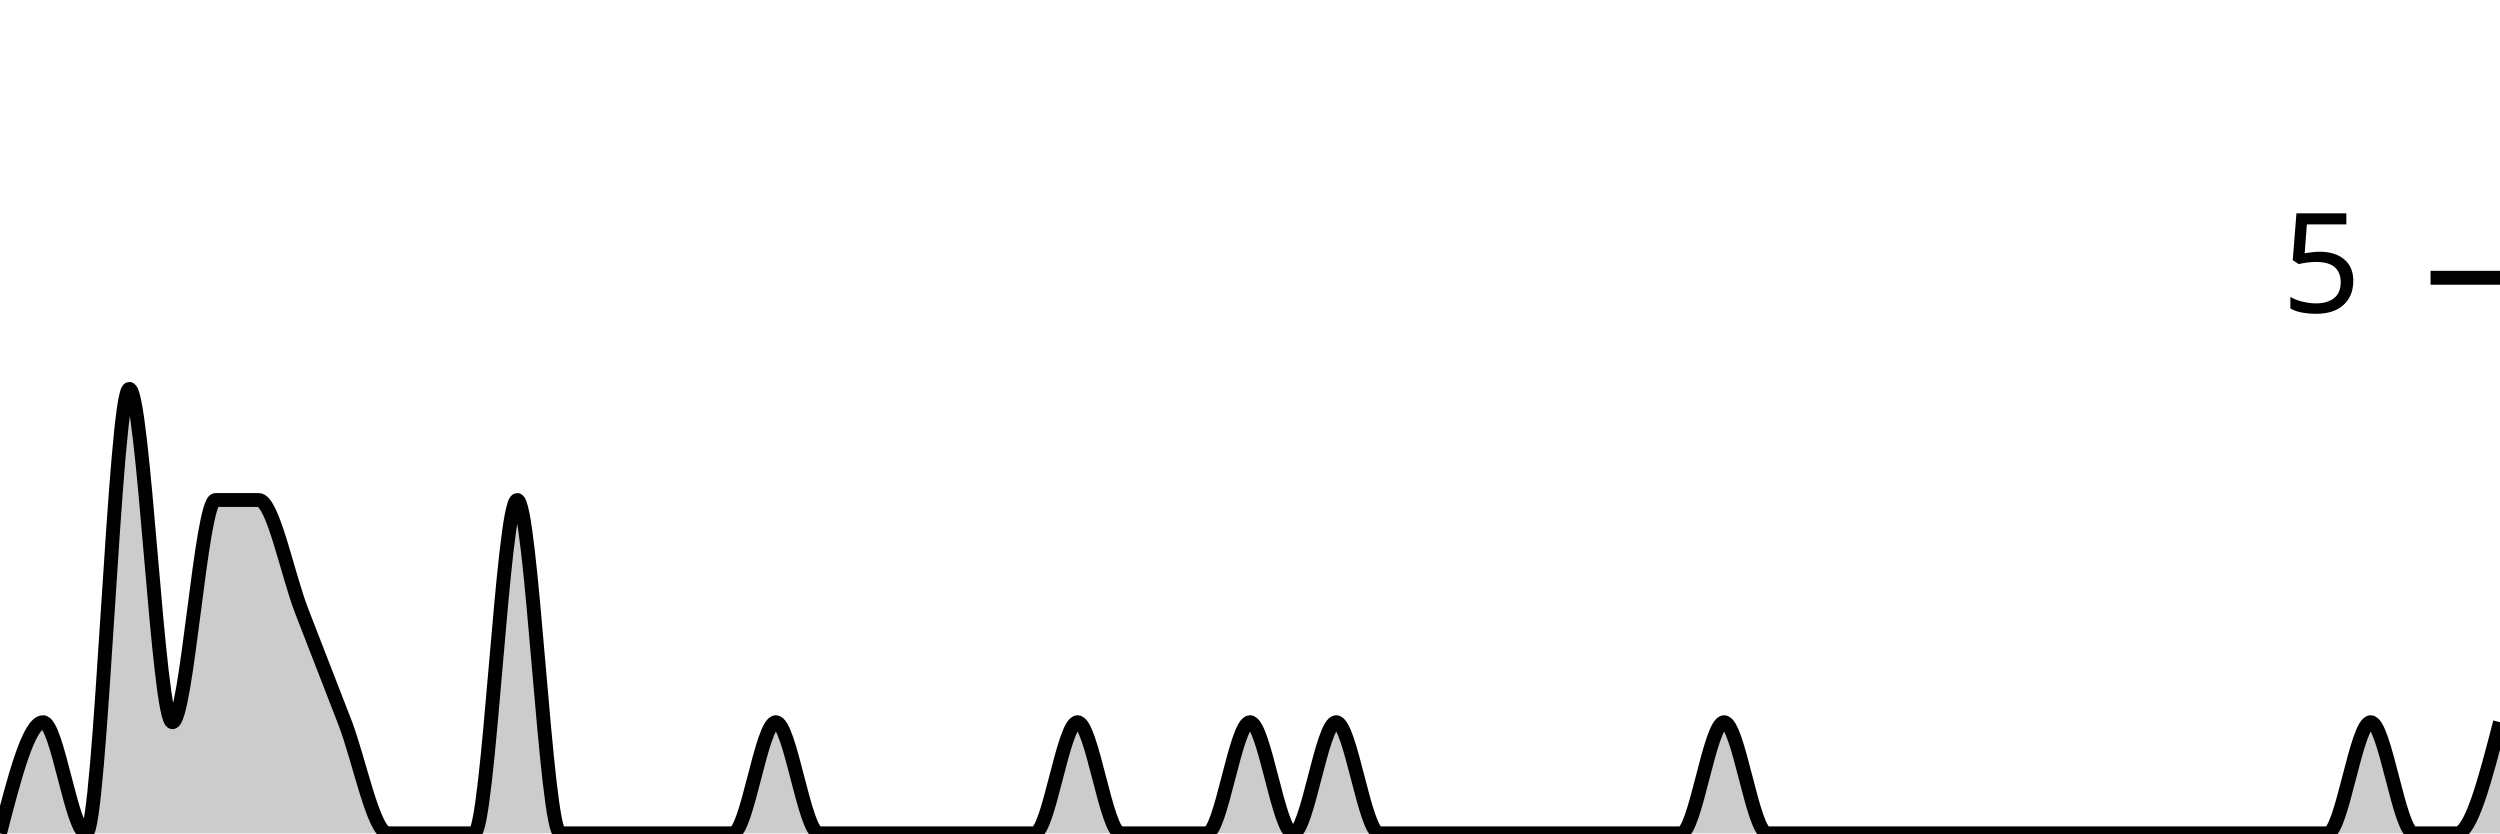
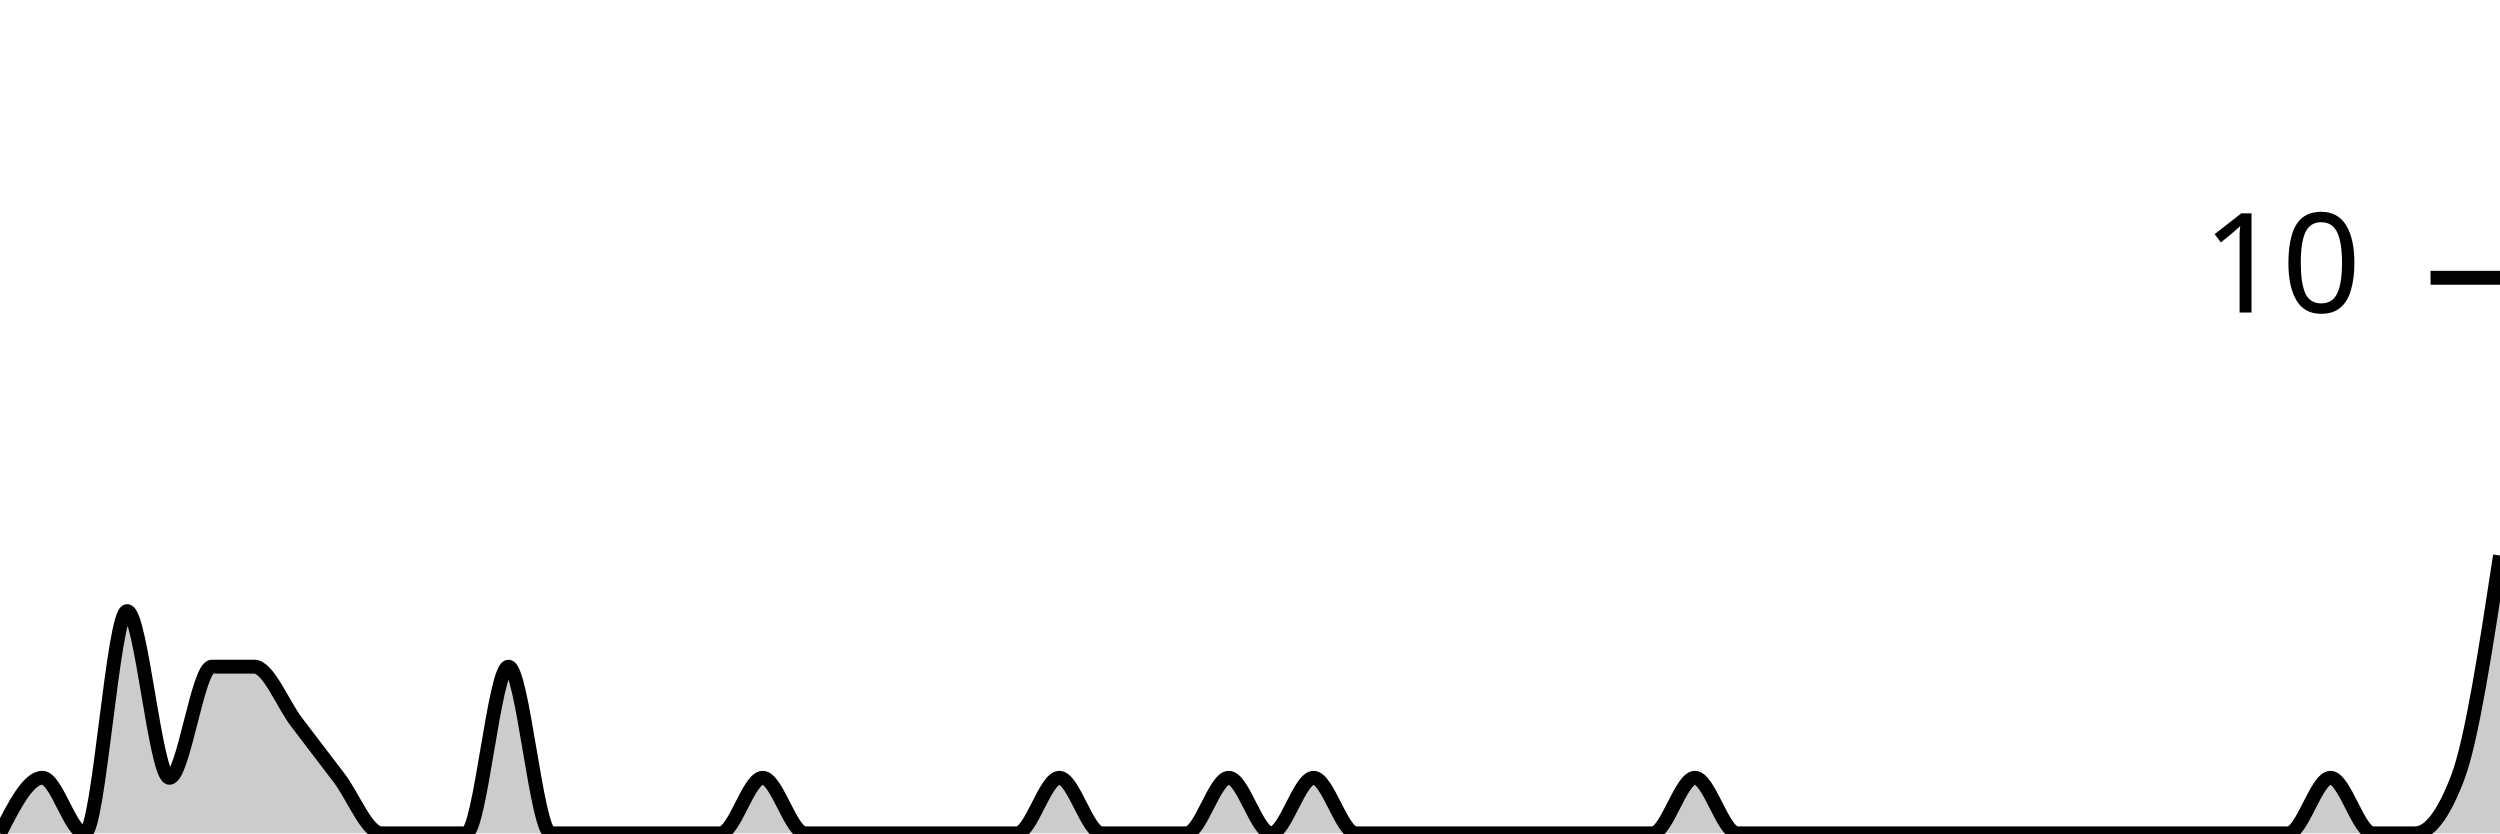
<svg xmlns="http://www.w3.org/2000/svg" viewBox="0 0 180 60">
  <g transform="translate(0,20)">
-     <path class="area" fill="rgba(0, 0, 0, 0.2)" d="M0,40C1.034,36,2.069,32,3.103,32C4.138,32,5.172,40,6.207,40C7.241,40,8.276,8,9.31,8C10.345,8,11.379,32,12.414,32C13.448,32,14.483,16,15.517,16C16.552,16,17.586,16,18.621,16C19.655,16,20.69,21.333,21.724,24C22.759,26.667,23.793,29.333,24.828,32C25.862,34.667,26.897,40,27.931,40C28.966,40,30,40,31.034,40C32.069,40,33.103,40,34.138,40C35.172,40,36.207,16,37.241,16C38.276,16,39.31,40,40.345,40C41.379,40,42.414,40,43.448,40C44.483,40,45.517,40,46.552,40C47.586,40,48.621,40,49.655,40C50.69,40,51.724,40,52.759,40C53.793,40,54.828,32,55.862,32C56.897,32,57.931,40,58.966,40C60,40,61.034,40,62.069,40C63.103,40,64.138,40,65.172,40C66.207,40,67.241,40,68.276,40C69.31,40,70.345,40,71.379,40C72.414,40,73.448,40,74.483,40C75.517,40,76.552,32,77.586,32C78.621,32,79.655,40,80.69,40C81.724,40,82.759,40,83.793,40C84.828,40,85.862,40,86.897,40C87.931,40,88.966,32,90,32C91.034,32,92.069,40,93.103,40C94.138,40,95.172,32,96.207,32C97.241,32,98.276,40,99.31,40C100.345,40,101.379,40,102.414,40C103.448,40,104.483,40,105.517,40C106.552,40,107.586,40,108.621,40C109.655,40,110.69,40,111.724,40C112.759,40,113.793,40,114.828,40C115.862,40,116.897,40,117.931,40C118.966,40,120,40,121.034,40C122.069,40,123.103,32,124.138,32C125.172,32,126.207,40,127.241,40C128.276,40,129.31,40,130.345,40C131.379,40,132.414,40,133.448,40C134.483,40,135.517,40,136.552,40C137.586,40,138.621,40,139.655,40C140.69,40,141.724,40,142.759,40C143.793,40,144.828,40,145.862,40C146.897,40,147.931,40,148.966,40C150,40,151.034,40,152.069,40C153.103,40,154.138,40,155.172,40C156.207,40,157.241,40,158.276,40C159.31,40,160.345,40,161.379,40C162.414,40,163.448,40,164.483,40C165.517,40,166.552,40,167.586,40C168.621,40,169.655,32,170.69,32C171.724,32,172.759,40,173.793,40C174.828,40,175.862,40,176.897,40C177.931,40,178.966,36,180,32L180,40C178.966,40,177.931,40,176.897,40C175.862,40,174.828,40,173.793,40C172.759,40,171.724,40,170.69,40C169.655,40,168.621,40,167.586,40C166.552,40,165.517,40,164.483,40C163.448,40,162.414,40,161.379,40C160.345,40,159.31,40,158.276,40C157.241,40,156.207,40,155.172,40C154.138,40,153.103,40,152.069,40C151.034,40,150,40,148.966,40C147.931,40,146.897,40,145.862,40C144.828,40,143.793,40,142.759,40C141.724,40,140.69,40,139.655,40C138.621,40,137.586,40,136.552,40C135.517,40,134.483,40,133.448,40C132.414,40,131.379,40,130.345,40C129.31,40,128.276,40,127.241,40C126.207,40,125.172,40,124.138,40C123.103,40,122.069,40,121.034,40C120,40,118.966,40,117.931,40C116.897,40,115.862,40,114.828,40C113.793,40,112.759,40,111.724,40C110.69,40,109.655,40,108.621,40C107.586,40,106.552,40,105.517,40C104.483,40,103.448,40,102.414,40C101.379,40,100.345,40,99.31,40C98.276,40,97.241,40,96.207,40C95.172,40,94.138,40,93.103,40C92.069,40,91.034,40,90,40C88.966,40,87.931,40,86.897,40C85.862,40,84.828,40,83.793,40C82.759,40,81.724,40,80.69,40C79.655,40,78.621,40,77.586,40C76.552,40,75.517,40,74.483,40C73.448,40,72.414,40,71.379,40C70.345,40,69.31,40,68.276,40C67.241,40,66.207,40,65.172,40C64.138,40,63.103,40,62.069,40C61.034,40,60,40,58.966,40C57.931,40,56.897,40,55.862,40C54.828,40,53.793,40,52.759,40C51.724,40,50.69,40,49.655,40C48.621,40,47.586,40,46.552,40C45.517,40,44.483,40,43.448,40C42.414,40,41.379,40,40.345,40C39.31,40,38.276,40,37.241,40C36.207,40,35.172,40,34.138,40C33.103,40,32.069,40,31.034,40C30,40,28.966,40,27.931,40C26.897,40,25.862,40,24.828,40C23.793,40,22.759,40,21.724,40C20.69,40,19.655,40,18.621,40C17.586,40,16.552,40,15.517,40C14.483,40,13.448,40,12.414,40C11.379,40,10.345,40,9.31,40C8.276,40,7.241,40,6.207,40C5.172,40,4.138,40,3.103,40C2.069,40,1.034,40,0,40Z" />
-     <path class="line" stroke="black" fill="none" d="M0,40C1.034,36,2.069,32,3.103,32C4.138,32,5.172,40,6.207,40C7.241,40,8.276,8,9.31,8C10.345,8,11.379,32,12.414,32C13.448,32,14.483,16,15.517,16C16.552,16,17.586,16,18.621,16C19.655,16,20.69,21.333,21.724,24C22.759,26.667,23.793,29.333,24.828,32C25.862,34.667,26.897,40,27.931,40C28.966,40,30,40,31.034,40C32.069,40,33.103,40,34.138,40C35.172,40,36.207,16,37.241,16C38.276,16,39.31,40,40.345,40C41.379,40,42.414,40,43.448,40C44.483,40,45.517,40,46.552,40C47.586,40,48.621,40,49.655,40C50.69,40,51.724,40,52.759,40C53.793,40,54.828,32,55.862,32C56.897,32,57.931,40,58.966,40C60,40,61.034,40,62.069,40C63.103,40,64.138,40,65.172,40C66.207,40,67.241,40,68.276,40C69.31,40,70.345,40,71.379,40C72.414,40,73.448,40,74.483,40C75.517,40,76.552,32,77.586,32C78.621,32,79.655,40,80.69,40C81.724,40,82.759,40,83.793,40C84.828,40,85.862,40,86.897,40C87.931,40,88.966,32,90,32C91.034,32,92.069,40,93.103,40C94.138,40,95.172,32,96.207,32C97.241,32,98.276,40,99.31,40C100.345,40,101.379,40,102.414,40C103.448,40,104.483,40,105.517,40C106.552,40,107.586,40,108.621,40C109.655,40,110.69,40,111.724,40C112.759,40,113.793,40,114.828,40C115.862,40,116.897,40,117.931,40C118.966,40,120,40,121.034,40C122.069,40,123.103,32,124.138,32C125.172,32,126.207,40,127.241,40C128.276,40,129.31,40,130.345,40C131.379,40,132.414,40,133.448,40C134.483,40,135.517,40,136.552,40C137.586,40,138.621,40,139.655,40C140.69,40,141.724,40,142.759,40C143.793,40,144.828,40,145.862,40C146.897,40,147.931,40,148.966,40C150,40,151.034,40,152.069,40C153.103,40,154.138,40,155.172,40C156.207,40,157.241,40,158.276,40C159.31,40,160.345,40,161.379,40C162.414,40,163.448,40,164.483,40C165.517,40,166.552,40,167.586,40C168.621,40,169.655,32,170.69,32C171.724,32,172.759,40,173.793,40C174.828,40,175.862,40,176.897,40C177.931,40,178.966,36,180,32" />
+     <path class="area" fill="rgba(0, 0, 0, 0.2)" d="M0,40C1.017,38,2.034,36,3.051,36C4.068,36,5.085,40,6.102,40C7.119,40,8.136,24,9.153,24C10.169,24,11.186,36,12.203,36C13.22,36,14.237,28,15.254,28C16.271,28,17.288,28,18.305,28C19.322,28,20.339,30.667,21.356,32C22.373,33.333,23.39,34.667,24.407,36C25.424,37.333,26.441,40,27.458,40C28.475,40,29.492,40,30.508,40C31.525,40,32.542,40,33.559,40C34.576,40,35.593,28,36.61,28C37.627,28,38.644,40,39.661,40C40.678,40,41.695,40,42.712,40C43.729,40,44.746,40,45.763,40C46.78,40,47.797,40,48.814,40C49.831,40,50.847,40,51.864,40C52.881,40,53.898,36,54.915,36C55.932,36,56.949,40,57.966,40C58.983,40,60,40,61.017,40C62.034,40,63.051,40,64.068,40C65.085,40,66.102,40,67.119,40C68.136,40,69.153,40,70.169,40C71.186,40,72.203,40,73.22,40C74.237,40,75.254,36,76.271,36C77.288,36,78.305,40,79.322,40C80.339,40,81.356,40,82.373,40C83.39,40,84.407,40,85.424,40C86.441,40,87.458,36,88.475,36C89.492,36,90.508,40,91.525,40C92.542,40,93.559,36,94.576,36C95.593,36,96.61,40,97.627,40C98.644,40,99.661,40,100.678,40C101.695,40,102.712,40,103.729,40C104.746,40,105.763,40,106.78,40C107.797,40,108.814,40,109.831,40C110.847,40,111.864,40,112.881,40C113.898,40,114.915,40,115.932,40C116.949,40,117.966,40,118.983,40C120,40,121.017,36,122.034,36C123.051,36,124.068,40,125.085,40C126.102,40,127.119,40,128.136,40C129.153,40,130.169,40,131.186,40C132.203,40,133.22,40,134.237,40C135.254,40,136.271,40,137.288,40C138.305,40,139.322,40,140.339,40C141.356,40,142.373,40,143.39,40C144.407,40,145.424,40,146.441,40C147.458,40,148.475,40,149.492,40C150.508,40,151.525,40,152.542,40C153.559,40,154.576,40,155.593,40C156.61,40,157.627,40,158.644,40C159.661,40,160.678,40,161.695,40C162.712,40,163.729,40,164.746,40C165.763,40,166.78,36,167.797,36C168.814,36,169.831,40,170.847,40C171.864,40,172.881,40,173.898,40C174.915,40,175.932,38.667,176.949,36C177.966,33.333,178.983,26.667,180,20L180,40C178.983,40,177.966,40,176.949,40C175.932,40,174.915,40,173.898,40C172.881,40,171.864,40,170.847,40C169.831,40,168.814,40,167.797,40C166.78,40,165.763,40,164.746,40C163.729,40,162.712,40,161.695,40C160.678,40,159.661,40,158.644,40C157.627,40,156.61,40,155.593,40C154.576,40,153.559,40,152.542,40C151.525,40,150.508,40,149.492,40C148.475,40,147.458,40,146.441,40C145.424,40,144.407,40,143.39,40C142.373,40,141.356,40,140.339,40C139.322,40,138.305,40,137.288,40C136.271,40,135.254,40,134.237,40C133.22,40,132.203,40,131.186,40C130.169,40,129.153,40,128.136,40C127.119,40,126.102,40,125.085,40C124.068,40,123.051,40,122.034,40C121.017,40,120,40,118.983,40C117.966,40,116.949,40,115.932,40C114.915,40,113.898,40,112.881,40C111.864,40,110.847,40,109.831,40C108.814,40,107.797,40,106.78,40C105.763,40,104.746,40,103.729,40C102.712,40,101.695,40,100.678,40C99.661,40,98.644,40,97.627,40C96.61,40,95.593,40,94.576,40C93.559,40,92.542,40,91.525,40C90.508,40,89.492,40,88.475,40C87.458,40,86.441,40,85.424,40C84.407,40,83.39,40,82.373,40C81.356,40,80.339,40,79.322,40C78.305,40,77.288,40,76.271,40C75.254,40,74.237,40,73.22,40C72.203,40,71.186,40,70.169,40C69.153,40,68.136,40,67.119,40C66.102,40,65.085,40,64.068,40C63.051,40,62.034,40,61.017,40C60,40,58.983,40,57.966,40C56.949,40,55.932,40,54.915,40C53.898,40,52.881,40,51.864,40C50.847,40,49.831,40,48.814,40C47.797,40,46.78,40,45.763,40C44.746,40,43.729,40,42.712,40C41.695,40,40.678,40,39.661,40C38.644,40,37.627,40,36.61,40C35.593,40,34.576,40,33.559,40C32.542,40,31.525,40,30.508,40C29.492,40,28.475,40,27.458,40C26.441,40,25.424,40,24.407,40C23.39,40,22.373,40,21.356,40C20.339,40,19.322,40,18.305,40C17.288,40,16.271,40,15.254,40C14.237,40,13.22,40,12.203,40C11.186,40,10.169,40,9.153,40C8.136,40,7.119,40,6.102,40C5.085,40,4.068,40,3.051,40C2.034,40,1.017,40,0,40Z" />
+     <path class="line" stroke="black" fill="none" d="M0,40C1.017,38,2.034,36,3.051,36C4.068,36,5.085,40,6.102,40C7.119,40,8.136,24,9.153,24C10.169,24,11.186,36,12.203,36C13.22,36,14.237,28,15.254,28C16.271,28,17.288,28,18.305,28C19.322,28,20.339,30.667,21.356,32C22.373,33.333,23.39,34.667,24.407,36C25.424,37.333,26.441,40,27.458,40C28.475,40,29.492,40,30.508,40C31.525,40,32.542,40,33.559,40C34.576,40,35.593,28,36.61,28C37.627,28,38.644,40,39.661,40C40.678,40,41.695,40,42.712,40C43.729,40,44.746,40,45.763,40C46.78,40,47.797,40,48.814,40C49.831,40,50.847,40,51.864,40C52.881,40,53.898,36,54.915,36C55.932,36,56.949,40,57.966,40C58.983,40,60,40,61.017,40C62.034,40,63.051,40,64.068,40C65.085,40,66.102,40,67.119,40C68.136,40,69.153,40,70.169,40C71.186,40,72.203,40,73.22,40C74.237,40,75.254,36,76.271,36C77.288,36,78.305,40,79.322,40C80.339,40,81.356,40,82.373,40C83.39,40,84.407,40,85.424,40C86.441,40,87.458,36,88.475,36C89.492,36,90.508,40,91.525,40C92.542,40,93.559,36,94.576,36C95.593,36,96.61,40,97.627,40C98.644,40,99.661,40,100.678,40C101.695,40,102.712,40,103.729,40C104.746,40,105.763,40,106.78,40C107.797,40,108.814,40,109.831,40C110.847,40,111.864,40,112.881,40C113.898,40,114.915,40,115.932,40C116.949,40,117.966,40,118.983,40C120,40,121.017,36,122.034,36C123.051,36,124.068,40,125.085,40C126.102,40,127.119,40,128.136,40C129.153,40,130.169,40,131.186,40C132.203,40,133.22,40,134.237,40C135.254,40,136.271,40,137.288,40C138.305,40,139.322,40,140.339,40C141.356,40,142.373,40,143.39,40C144.407,40,145.424,40,146.441,40C147.458,40,148.475,40,149.492,40C150.508,40,151.525,40,152.542,40C153.559,40,154.576,40,155.593,40C156.61,40,157.627,40,158.644,40C159.661,40,160.678,40,161.695,40C162.712,40,163.729,40,164.746,40C165.763,40,166.78,36,167.797,36C168.814,36,169.831,40,170.847,40C171.864,40,172.881,40,173.898,40C174.915,40,175.932,38.667,176.949,36C177.966,33.333,178.983,26.667,180,20" />
    <path class="axis-ceiling" stroke-width="1" stroke="black" fill="none" d="M175,0L180,0" />
-     <text class="axis-ceiling-label" font-family="sans-serif" text-anchor="end" font-size="10px" x="170" y="2.5">5</text>
+     <text class="axis-ceiling-label" font-family="sans-serif" text-anchor="end" font-size="10px" x="170" y="2.5">10</text>
  </g>
</svg>
